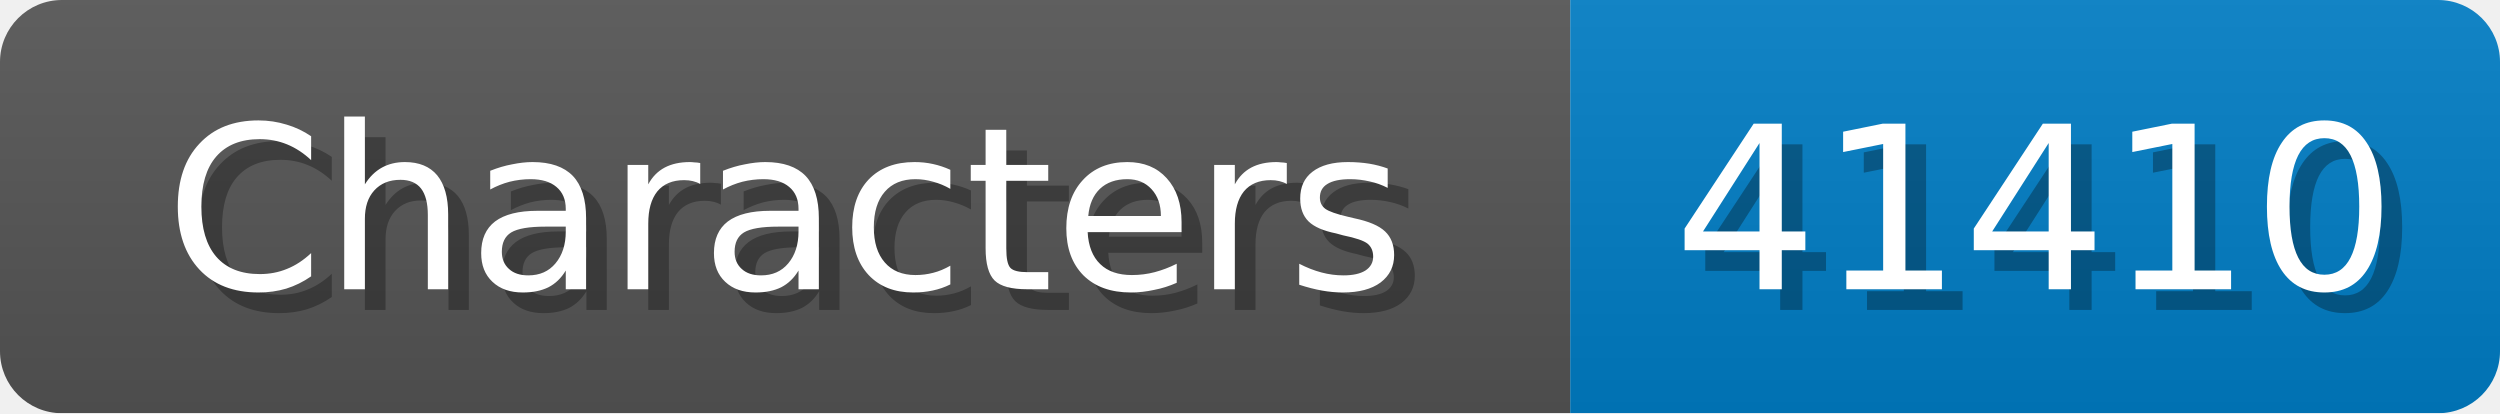
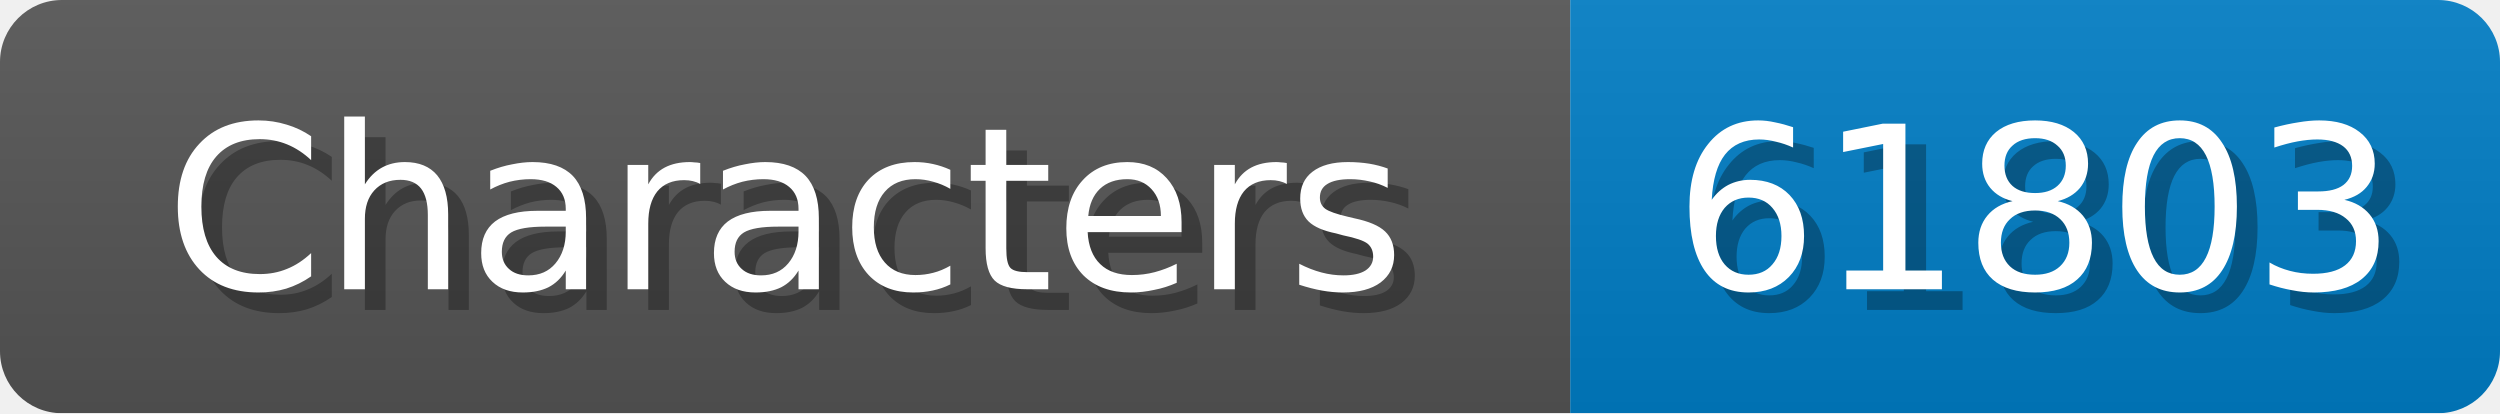
<svg xmlns="http://www.w3.org/2000/svg" width="121" height="20">
  <linearGradient id="b" x2="0" y2="100%">
    <stop offset="0" stop-color="#bbb" stop-opacity=".1" />
    <stop offset="1" stop-opacity=".1" />
  </linearGradient>
  <mask id="anybadge_1">
    <rect width="121" height="20" rx="3" fill="#fff" />
  </mask>
  <g mask="url(#anybadge_1)">
    <path fill="#555" d="M0 0h76v20H0z" />
    <path fill="#007ec6" d="M76 0h45v20H76z" />
    <path fill="url(#b)" d="M0 0h121v20H0z" />
  </g>
  <g fill="#fff" text-anchor="middle" font-family="DejaVu Sans,Verdana,Geneva,sans-serif" font-size="11">
    <text x="39.0" y="15" fill="#010101" fill-opacity=".3">Characters</text>
    <text x="38.0" y="14">Characters</text>
  </g>
  <g fill="#fff" text-anchor="middle" font-family="DejaVu Sans,Verdana,Geneva,sans-serif" font-size="11">
-     <text x="99.5" y="15" fill="#010101" fill-opacity=".3">41410</text>
-     <text x="98.5" y="14">41410</text>
+     <text x="99.5" y="15" fill="#010101" fill-opacity=".3">61803</text>
+     <text x="98.5" y="14">61803</text>
  </g>
</svg>
